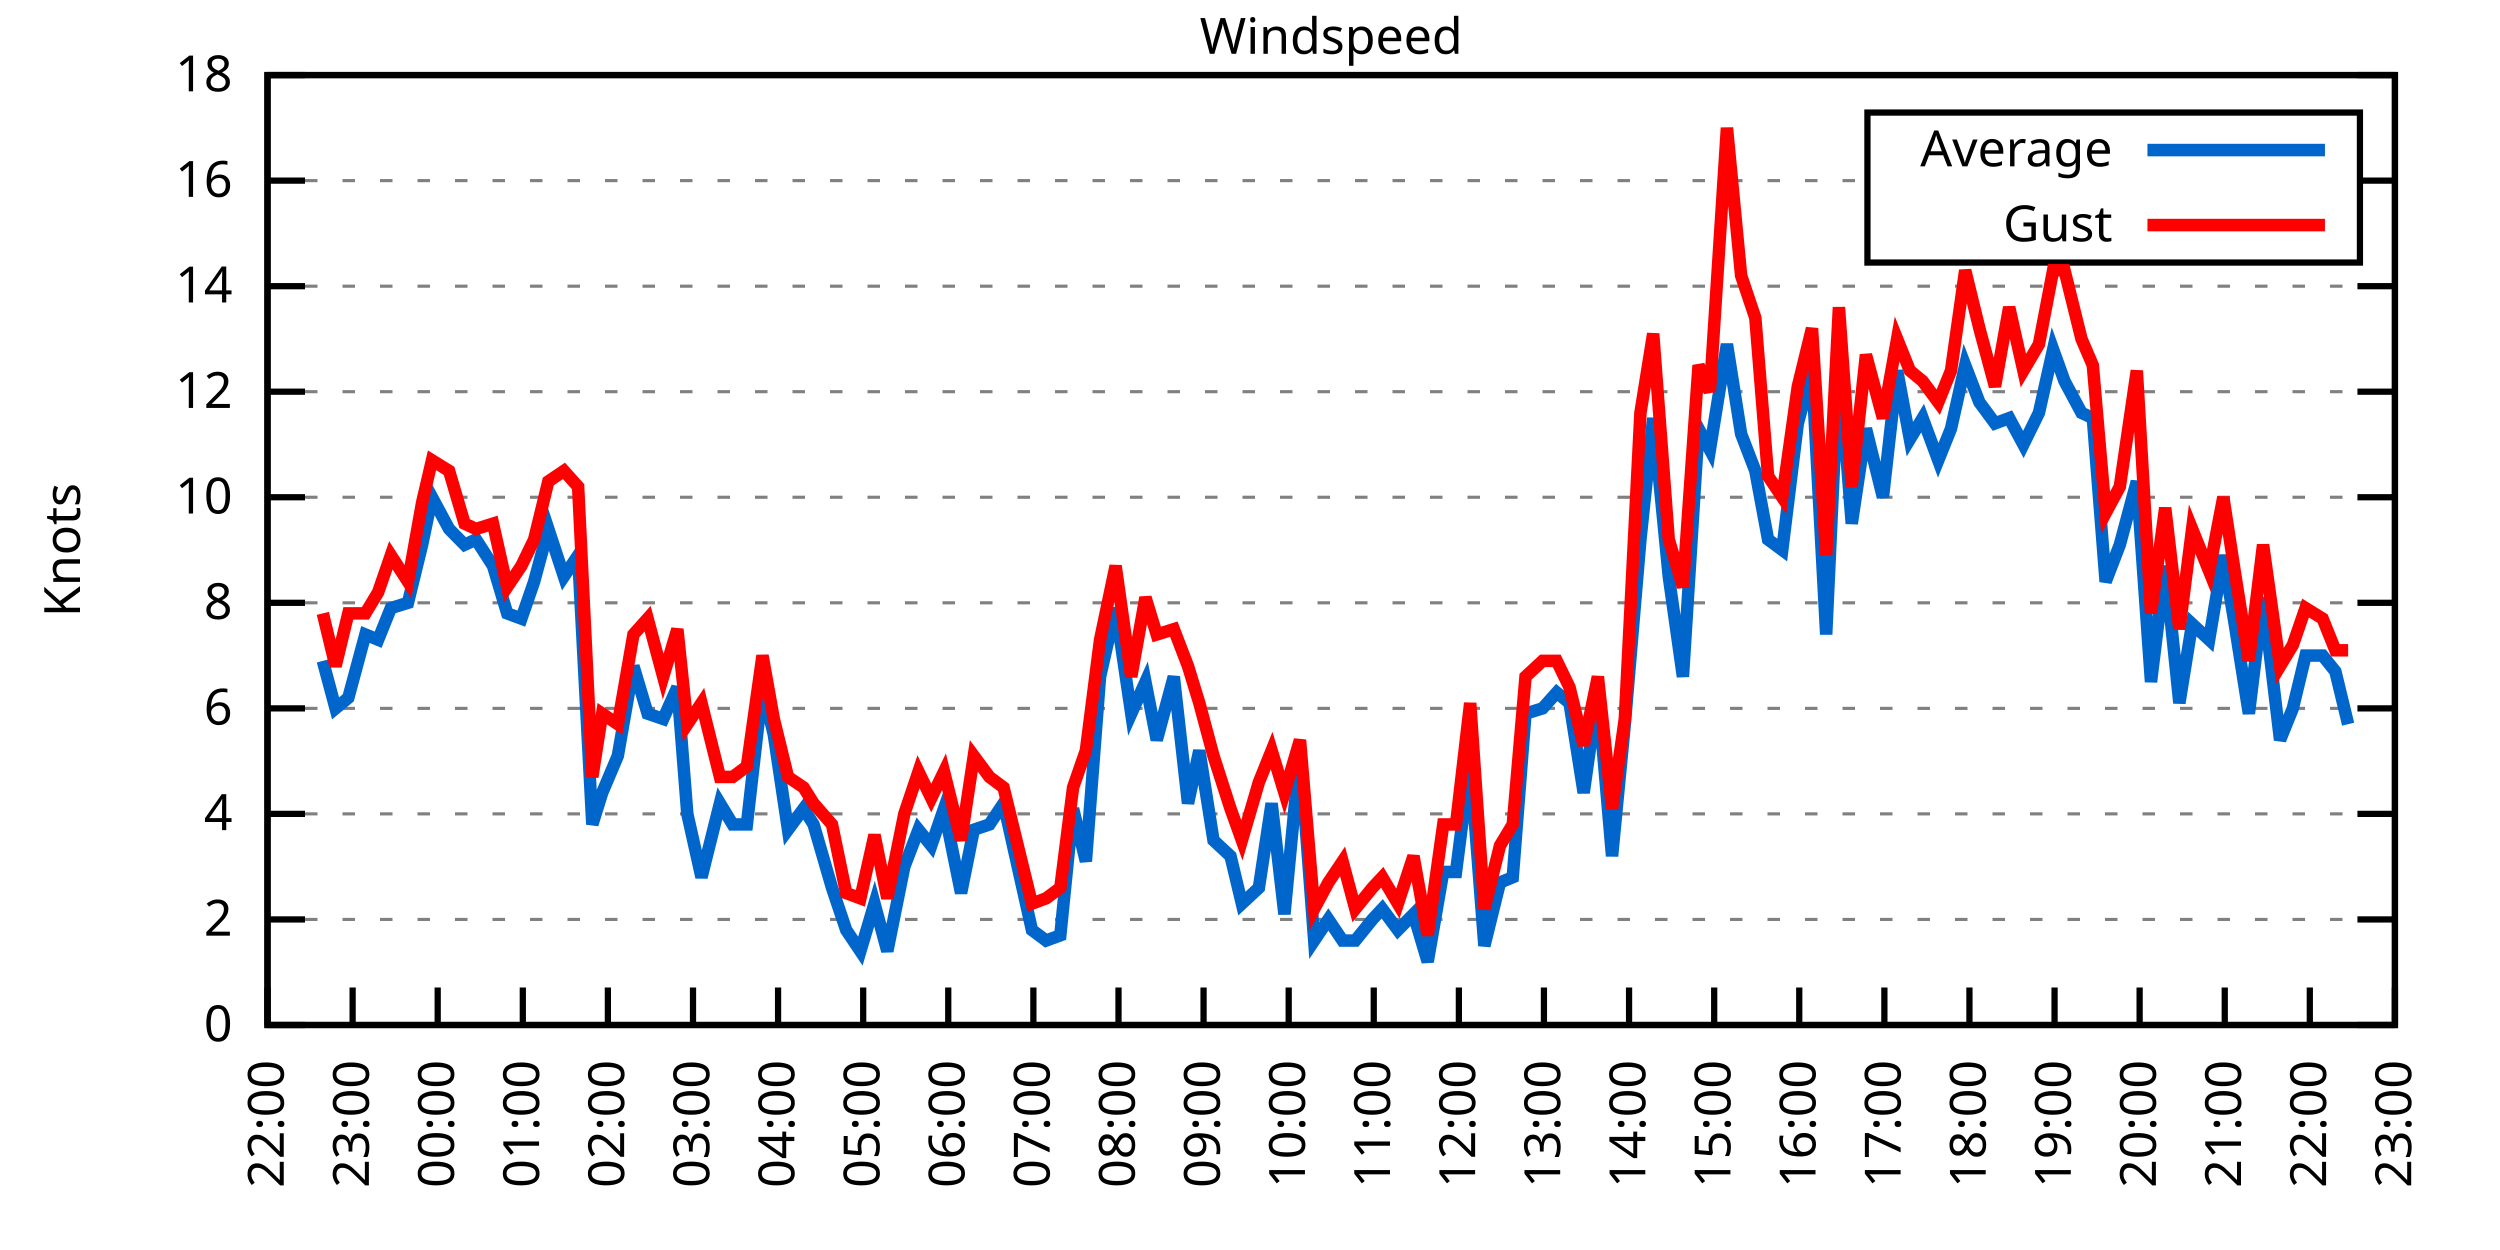
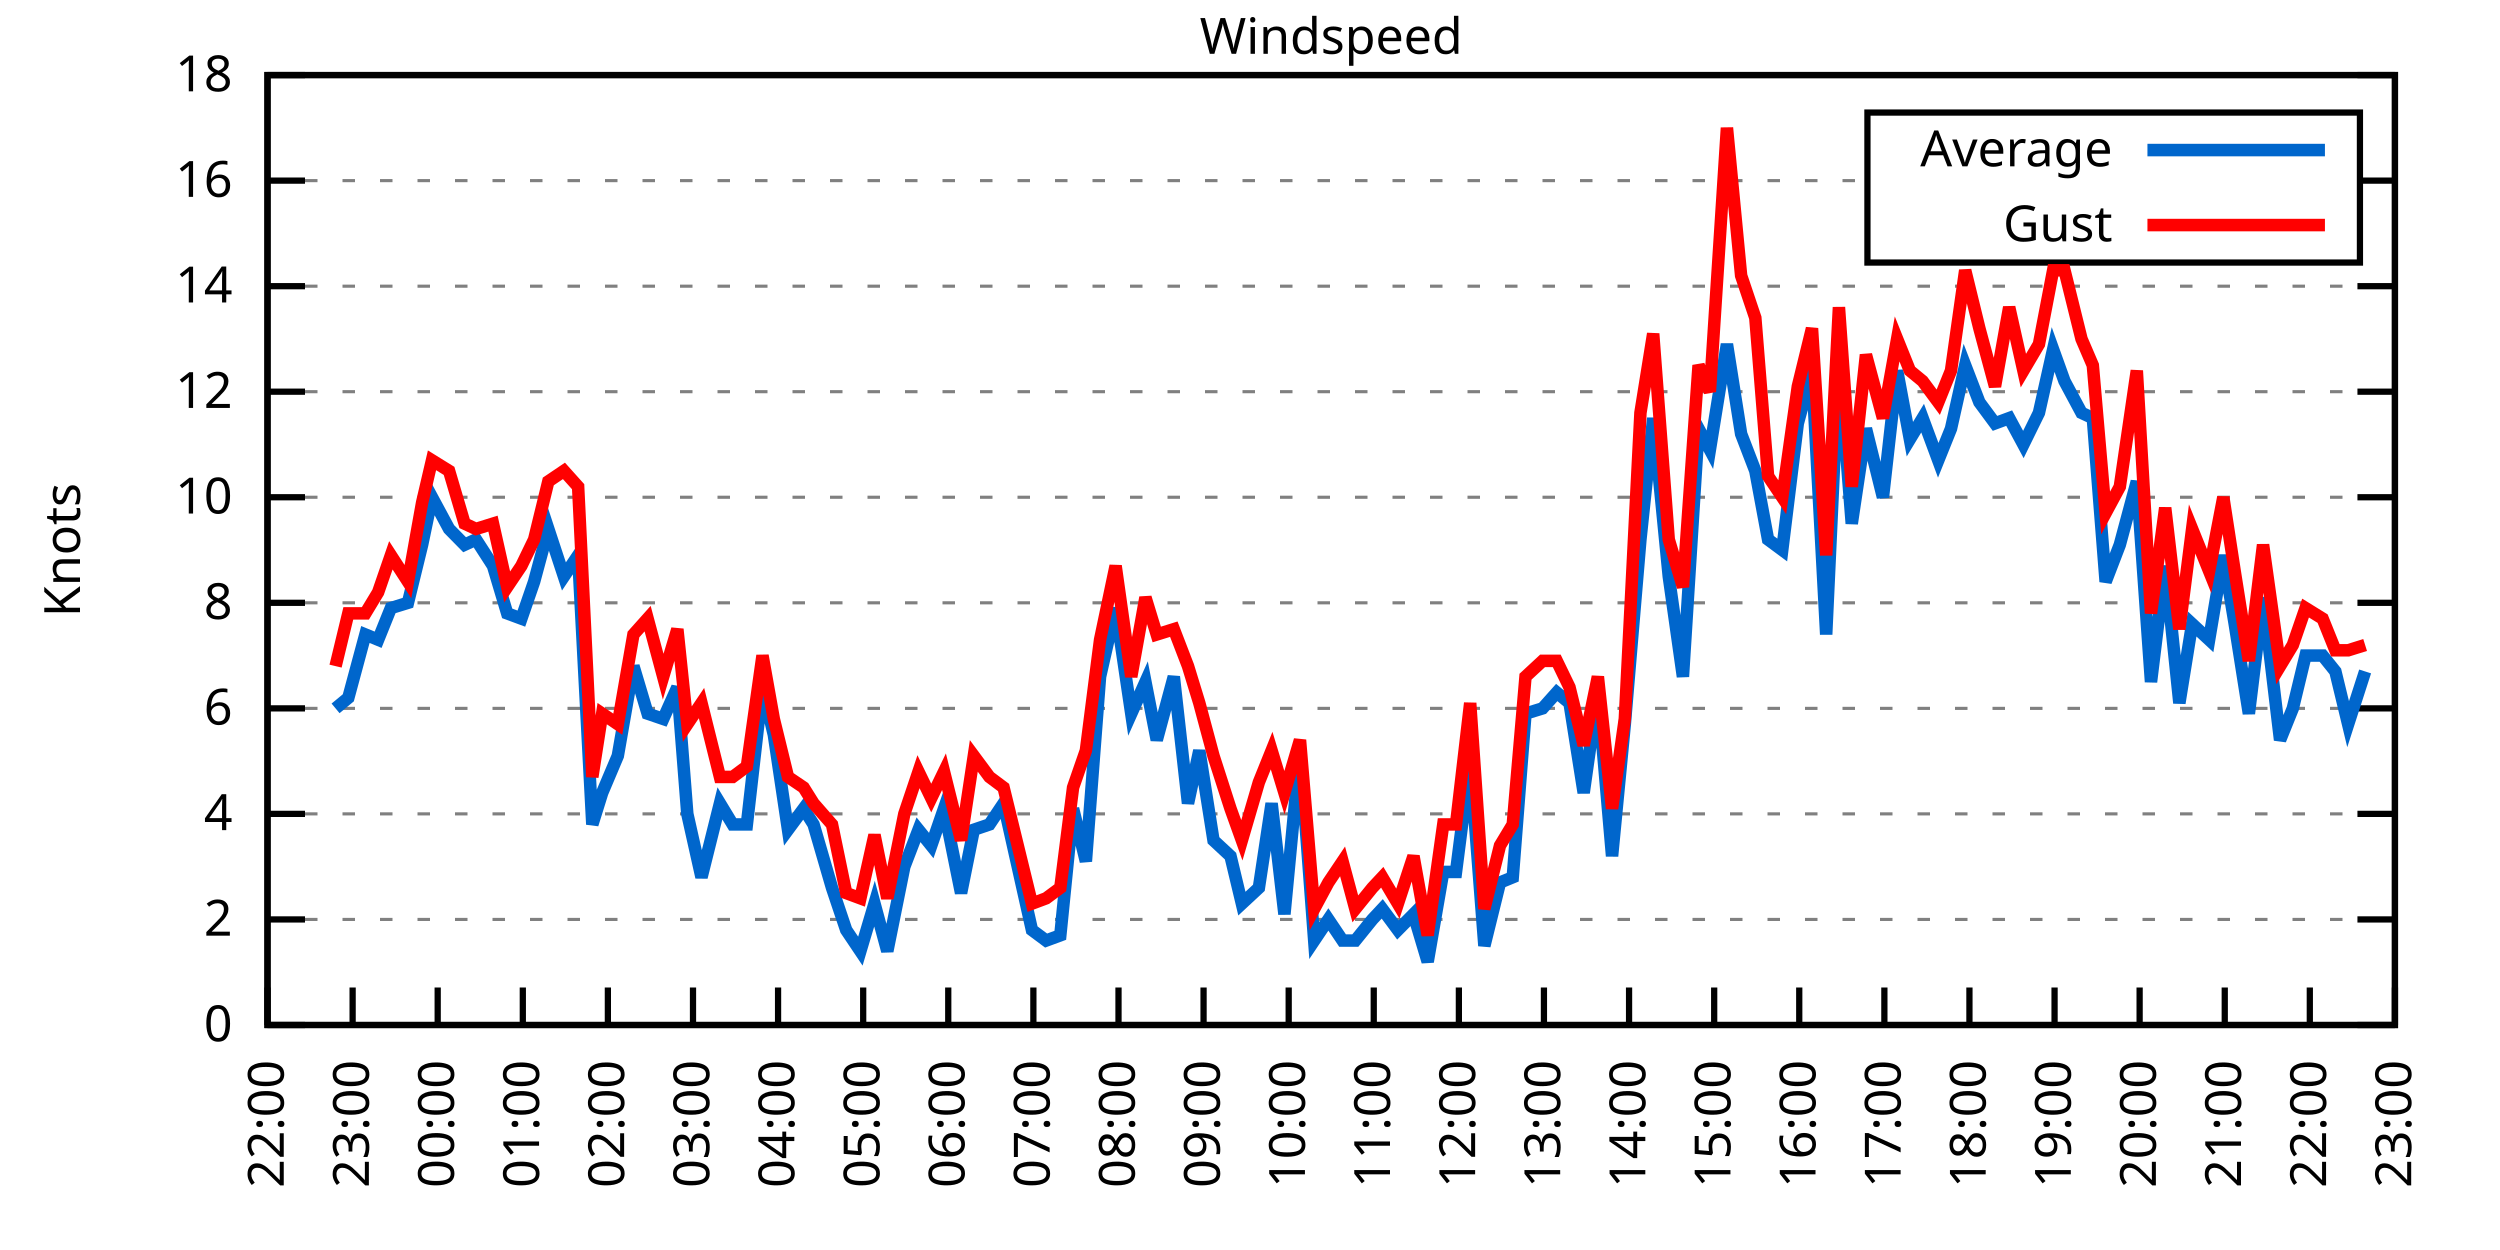
<svg xmlns="http://www.w3.org/2000/svg" xmlns:xlink="http://www.w3.org/1999/xlink" width="400" height="200" viewBox="0 0 400 200">
  <g id="gnuplot_canvas">
    <rect x="0" y="0" width="400" height="200" fill="none" />
    <defs>
      <circle id="gpDot" r="0.5" stroke-width="0.5" stroke="currentColor" />
      <path id="gpPt0" stroke-width="0.333" stroke="currentColor" d="M-1,0 h2 M0,-1 v2" />
      <path id="gpPt1" stroke-width="0.333" stroke="currentColor" d="M-1,-1 L1,1 M1,-1 L-1,1" />
      <path id="gpPt2" stroke-width="0.333" stroke="currentColor" d="M-1,0 L1,0 M0,-1 L0,1 M-1,-1 L1,1 M-1,1 L1,-1" />
      <rect id="gpPt3" stroke-width="0.333" stroke="currentColor" x="-1" y="-1" width="2" height="2" />
      <rect id="gpPt4" stroke-width="0.333" stroke="currentColor" fill="currentColor" x="-1" y="-1" width="2" height="2" />
      <circle id="gpPt5" stroke-width="0.333" stroke="currentColor" cx="0" cy="0" r="1" />
      <use xlink:href="#gpPt5" id="gpPt6" fill="currentColor" stroke="none" />
      <path id="gpPt7" stroke-width="0.333" stroke="currentColor" d="M0,-1.33 L-1.33,0.67 L1.33,0.67 z" />
      <use xlink:href="#gpPt7" id="gpPt8" fill="currentColor" stroke="none" />
      <use xlink:href="#gpPt7" id="gpPt9" stroke="currentColor" transform="rotate(180)" />
      <use xlink:href="#gpPt9" id="gpPt10" fill="currentColor" stroke="none" />
      <use xlink:href="#gpPt3" id="gpPt11" stroke="currentColor" transform="rotate(45)" />
      <use xlink:href="#gpPt11" id="gpPt12" fill="currentColor" stroke="none" />
      <path id="gpPt13" stroke-width="0.333" stroke="currentColor" d="M0,1.330 L1.265,0.411 L0.782,-1.067 L-0.782,-1.076 L-1.265,0.411 z" />
      <use xlink:href="#gpPt13" id="gpPt14" fill="currentColor" stroke="none" />
      <filter id="textbox" filterUnits="objectBoundingBox" x="0" y="0" height="1" width="1">
        <feFlood flood-color="white" flood-opacity="1" result="bgnd" />
        <feComposite in="SourceGraphic" in2="bgnd" operator="atop" />
      </filter>
      <filter id="greybox" filterUnits="objectBoundingBox" x="0" y="0" height="1" width="1">
        <feFlood flood-color="lightgrey" flood-opacity="1" result="grey" />
        <feComposite in="SourceGraphic" in2="grey" operator="atop" />
      </filter>
    </defs>
    <g fill="none" color="white" stroke="currentColor" stroke-width="1.00" stroke-linecap="butt" stroke-linejoin="miter">
</g>
    <g fill="none" color="black" stroke="currentColor" stroke-width="1.00" stroke-linecap="butt" stroke-linejoin="miter">
      <g stroke="none" shape-rendering="crispEdges">
        <polygon fill="rgb(255, 255, 255)" points="42.80,164.00 383.18,164.00 383.18,12.02 42.80,12.02 " />
      </g>
    </g>
    <g fill="none" color="black" stroke="currentColor" stroke-width="1.00" stroke-linecap="butt" stroke-linejoin="miter">
</g>
    <g fill="none" color="black" stroke="black" stroke-width="0.50" stroke-linecap="butt" stroke-linejoin="miter">
</g>
    <g fill="none" color="gray" stroke="currentColor" stroke-width="0.50" stroke-linecap="butt" stroke-linejoin="miter">
      <path stroke="gray" stroke-dasharray="2,4" class="gridline" d="M42.80,164.00 L383.19,164.00  " />
    </g>
    <g fill="none" color="gray" stroke="gray" stroke-width="1.00" stroke-linecap="butt" stroke-linejoin="miter">
</g>
    <g fill="none" color="black" stroke="currentColor" stroke-width="1.00" stroke-linecap="butt" stroke-linejoin="miter">
      <path stroke="black" d="M42.80,164.00 L48.80,164.00 M383.19,164.00 L377.19,164.00  " />
      <g transform="translate(37.20,166.60)" stroke="none" fill="black" font-family="Sans" font-size="8.00" text-anchor="end">
        <text>
          <tspan font-family="Sans"> 0</tspan>
        </text>
      </g>
    </g>
    <g fill="none" color="black" stroke="currentColor" stroke-width="1.00" stroke-linecap="butt" stroke-linejoin="miter">
</g>
    <g fill="none" color="black" stroke="black" stroke-width="0.50" stroke-linecap="butt" stroke-linejoin="miter">
</g>
    <g fill="none" color="gray" stroke="currentColor" stroke-width="0.50" stroke-linecap="butt" stroke-linejoin="miter">
      <path stroke="gray" stroke-dasharray="2,4" class="gridline" d="M42.80,147.11 L383.19,147.11  " />
    </g>
    <g fill="none" color="gray" stroke="gray" stroke-width="1.00" stroke-linecap="butt" stroke-linejoin="miter">
</g>
    <g fill="none" color="black" stroke="currentColor" stroke-width="1.00" stroke-linecap="butt" stroke-linejoin="miter">
      <path stroke="black" d="M42.80,147.11 L48.80,147.11 M383.19,147.11 L377.19,147.11  " />
      <g transform="translate(37.20,149.71)" stroke="none" fill="black" font-family="Sans" font-size="8.00" text-anchor="end">
        <text>
          <tspan font-family="Sans"> 2</tspan>
        </text>
      </g>
    </g>
    <g fill="none" color="black" stroke="currentColor" stroke-width="1.00" stroke-linecap="butt" stroke-linejoin="miter">
</g>
    <g fill="none" color="black" stroke="black" stroke-width="0.50" stroke-linecap="butt" stroke-linejoin="miter">
</g>
    <g fill="none" color="gray" stroke="currentColor" stroke-width="0.50" stroke-linecap="butt" stroke-linejoin="miter">
      <path stroke="gray" stroke-dasharray="2,4" class="gridline" d="M42.80,130.22 L383.19,130.22  " />
    </g>
    <g fill="none" color="gray" stroke="gray" stroke-width="1.00" stroke-linecap="butt" stroke-linejoin="miter">
</g>
    <g fill="none" color="black" stroke="currentColor" stroke-width="1.00" stroke-linecap="butt" stroke-linejoin="miter">
      <path stroke="black" d="M42.80,130.22 L48.80,130.22 M383.19,130.22 L377.19,130.22  " />
      <g transform="translate(37.20,132.82)" stroke="none" fill="black" font-family="Sans" font-size="8.00" text-anchor="end">
        <text>
          <tspan font-family="Sans"> 4</tspan>
        </text>
      </g>
    </g>
    <g fill="none" color="black" stroke="currentColor" stroke-width="1.00" stroke-linecap="butt" stroke-linejoin="miter">
</g>
    <g fill="none" color="black" stroke="black" stroke-width="0.50" stroke-linecap="butt" stroke-linejoin="miter">
</g>
    <g fill="none" color="gray" stroke="currentColor" stroke-width="0.50" stroke-linecap="butt" stroke-linejoin="miter">
      <path stroke="gray" stroke-dasharray="2,4" class="gridline" d="M42.80,113.34 L383.19,113.34  " />
    </g>
    <g fill="none" color="gray" stroke="gray" stroke-width="1.00" stroke-linecap="butt" stroke-linejoin="miter">
</g>
    <g fill="none" color="black" stroke="currentColor" stroke-width="1.00" stroke-linecap="butt" stroke-linejoin="miter">
      <path stroke="black" d="M42.80,113.34 L48.80,113.34 M383.19,113.34 L377.19,113.34  " />
      <g transform="translate(37.20,115.94)" stroke="none" fill="black" font-family="Sans" font-size="8.00" text-anchor="end">
        <text>
          <tspan font-family="Sans"> 6</tspan>
        </text>
      </g>
    </g>
    <g fill="none" color="black" stroke="currentColor" stroke-width="1.00" stroke-linecap="butt" stroke-linejoin="miter">
</g>
    <g fill="none" color="black" stroke="black" stroke-width="0.50" stroke-linecap="butt" stroke-linejoin="miter">
</g>
    <g fill="none" color="gray" stroke="currentColor" stroke-width="0.50" stroke-linecap="butt" stroke-linejoin="miter">
      <path stroke="gray" stroke-dasharray="2,4" class="gridline" d="M42.80,96.45 L383.19,96.45  " />
    </g>
    <g fill="none" color="gray" stroke="gray" stroke-width="1.00" stroke-linecap="butt" stroke-linejoin="miter">
</g>
    <g fill="none" color="black" stroke="currentColor" stroke-width="1.00" stroke-linecap="butt" stroke-linejoin="miter">
      <path stroke="black" d="M42.80,96.45 L48.80,96.45 M383.19,96.45 L377.19,96.45  " />
      <g transform="translate(37.20,99.05)" stroke="none" fill="black" font-family="Sans" font-size="8.00" text-anchor="end">
        <text>
          <tspan font-family="Sans"> 8</tspan>
        </text>
      </g>
    </g>
    <g fill="none" color="black" stroke="currentColor" stroke-width="1.00" stroke-linecap="butt" stroke-linejoin="miter">
</g>
    <g fill="none" color="black" stroke="black" stroke-width="0.50" stroke-linecap="butt" stroke-linejoin="miter">
</g>
    <g fill="none" color="gray" stroke="currentColor" stroke-width="0.50" stroke-linecap="butt" stroke-linejoin="miter">
      <path stroke="gray" stroke-dasharray="2,4" class="gridline" d="M42.80,79.56 L383.19,79.56  " />
    </g>
    <g fill="none" color="gray" stroke="gray" stroke-width="1.00" stroke-linecap="butt" stroke-linejoin="miter">
</g>
    <g fill="none" color="black" stroke="currentColor" stroke-width="1.00" stroke-linecap="butt" stroke-linejoin="miter">
      <path stroke="black" d="M42.80,79.56 L48.80,79.56 M383.19,79.56 L377.19,79.56  " />
      <g transform="translate(37.20,82.16)" stroke="none" fill="black" font-family="Sans" font-size="8.00" text-anchor="end">
        <text>
          <tspan font-family="Sans"> 10</tspan>
        </text>
      </g>
    </g>
    <g fill="none" color="black" stroke="currentColor" stroke-width="1.00" stroke-linecap="butt" stroke-linejoin="miter">
</g>
    <g fill="none" color="black" stroke="black" stroke-width="0.50" stroke-linecap="butt" stroke-linejoin="miter">
</g>
    <g fill="none" color="gray" stroke="currentColor" stroke-width="0.50" stroke-linecap="butt" stroke-linejoin="miter">
      <path stroke="gray" stroke-dasharray="2,4" class="gridline" d="M42.80,62.67 L383.19,62.67  " />
    </g>
    <g fill="none" color="gray" stroke="gray" stroke-width="1.00" stroke-linecap="butt" stroke-linejoin="miter">
</g>
    <g fill="none" color="black" stroke="currentColor" stroke-width="1.00" stroke-linecap="butt" stroke-linejoin="miter">
      <path stroke="black" d="M42.80,62.67 L48.80,62.67 M383.19,62.67 L377.19,62.67  " />
      <g transform="translate(37.20,65.27)" stroke="none" fill="black" font-family="Sans" font-size="8.00" text-anchor="end">
        <text>
          <tspan font-family="Sans"> 12</tspan>
        </text>
      </g>
    </g>
    <g fill="none" color="black" stroke="currentColor" stroke-width="1.00" stroke-linecap="butt" stroke-linejoin="miter">
</g>
    <g fill="none" color="black" stroke="black" stroke-width="0.50" stroke-linecap="butt" stroke-linejoin="miter">
</g>
    <g fill="none" color="gray" stroke="currentColor" stroke-width="0.50" stroke-linecap="butt" stroke-linejoin="miter">
      <path stroke="gray" stroke-dasharray="2,4" class="gridline" d="M42.80,45.79 L383.19,45.79  " />
    </g>
    <g fill="none" color="gray" stroke="gray" stroke-width="1.00" stroke-linecap="butt" stroke-linejoin="miter">
</g>
    <g fill="none" color="black" stroke="currentColor" stroke-width="1.00" stroke-linecap="butt" stroke-linejoin="miter">
      <path stroke="black" d="M42.80,45.79 L48.80,45.79 M383.19,45.79 L377.19,45.79  " />
      <g transform="translate(37.20,48.39)" stroke="none" fill="black" font-family="Sans" font-size="8.00" text-anchor="end">
        <text>
          <tspan font-family="Sans"> 14</tspan>
        </text>
      </g>
    </g>
    <g fill="none" color="black" stroke="currentColor" stroke-width="1.00" stroke-linecap="butt" stroke-linejoin="miter">
</g>
    <g fill="none" color="black" stroke="black" stroke-width="0.50" stroke-linecap="butt" stroke-linejoin="miter">
</g>
    <g fill="none" color="gray" stroke="currentColor" stroke-width="0.50" stroke-linecap="butt" stroke-linejoin="miter">
      <path stroke="gray" stroke-dasharray="2,4" class="gridline" d="M42.80,28.90 L298.79,28.90 M377.59,28.90 L383.19,28.90  " />
    </g>
    <g fill="none" color="gray" stroke="gray" stroke-width="1.00" stroke-linecap="butt" stroke-linejoin="miter">
</g>
    <g fill="none" color="black" stroke="currentColor" stroke-width="1.00" stroke-linecap="butt" stroke-linejoin="miter">
      <path stroke="black" d="M42.80,28.90 L48.80,28.90 M383.19,28.90 L377.19,28.90  " />
      <g transform="translate(37.20,31.50)" stroke="none" fill="black" font-family="Sans" font-size="8.00" text-anchor="end">
        <text>
          <tspan font-family="Sans"> 16</tspan>
        </text>
      </g>
    </g>
    <g fill="none" color="black" stroke="currentColor" stroke-width="1.00" stroke-linecap="butt" stroke-linejoin="miter">
</g>
    <g fill="none" color="black" stroke="black" stroke-width="0.50" stroke-linecap="butt" stroke-linejoin="miter">
</g>
    <g fill="none" color="gray" stroke="currentColor" stroke-width="0.50" stroke-linecap="butt" stroke-linejoin="miter">
      <path stroke="gray" stroke-dasharray="2,4" class="gridline" d="M42.80,12.01 L383.19,12.01  " />
    </g>
    <g fill="none" color="gray" stroke="gray" stroke-width="1.00" stroke-linecap="butt" stroke-linejoin="miter">
</g>
    <g fill="none" color="black" stroke="currentColor" stroke-width="1.00" stroke-linecap="butt" stroke-linejoin="miter">
      <path stroke="black" d="M42.80,12.01 L48.80,12.01 M383.19,12.01 L377.19,12.01  " />
      <g transform="translate(37.20,14.61)" stroke="none" fill="black" font-family="Sans" font-size="8.00" text-anchor="end">
        <text>
          <tspan font-family="Sans"> 18</tspan>
        </text>
      </g>
    </g>
    <g fill="none" color="black" stroke="currentColor" stroke-width="1.00" stroke-linecap="butt" stroke-linejoin="miter">
      <path stroke="black" d="M42.80,164.00 L42.80,158.00  " />
      <g transform="translate(45.40,169.60) rotate(270.00)" stroke="none" fill="black" font-family="Sans" font-size="8.00" text-anchor="end">
        <text>
          <tspan font-family="Sans">22:00</tspan>
        </text>
      </g>
    </g>
    <g fill="none" color="black" stroke="currentColor" stroke-width="1.00" stroke-linecap="butt" stroke-linejoin="miter">
      <path stroke="black" d="M56.42,164.00 L56.42,158.00  " />
      <g transform="translate(59.02,169.60) rotate(270.00)" stroke="none" fill="black" font-family="Sans" font-size="8.00" text-anchor="end">
        <text>
          <tspan font-family="Sans">23:00</tspan>
        </text>
      </g>
    </g>
    <g fill="none" color="black" stroke="currentColor" stroke-width="1.00" stroke-linecap="butt" stroke-linejoin="miter">
      <path stroke="black" d="M70.03,164.00 L70.03,158.00  " />
      <g transform="translate(72.63,169.60) rotate(270.00)" stroke="none" fill="black" font-family="Sans" font-size="8.00" text-anchor="end">
        <text>
          <tspan font-family="Sans">00:00</tspan>
        </text>
      </g>
    </g>
    <g fill="none" color="black" stroke="currentColor" stroke-width="1.00" stroke-linecap="butt" stroke-linejoin="miter">
      <path stroke="black" d="M83.65,164.00 L83.65,158.00  " />
      <g transform="translate(86.25,169.60) rotate(270.00)" stroke="none" fill="black" font-family="Sans" font-size="8.00" text-anchor="end">
        <text>
          <tspan font-family="Sans">01:00</tspan>
        </text>
      </g>
    </g>
    <g fill="none" color="black" stroke="currentColor" stroke-width="1.00" stroke-linecap="butt" stroke-linejoin="miter">
      <path stroke="black" d="M97.26,164.00 L97.26,158.00  " />
      <g transform="translate(99.86,169.60) rotate(270.00)" stroke="none" fill="black" font-family="Sans" font-size="8.00" text-anchor="end">
        <text>
          <tspan font-family="Sans">02:00</tspan>
        </text>
      </g>
    </g>
    <g fill="none" color="black" stroke="currentColor" stroke-width="1.00" stroke-linecap="butt" stroke-linejoin="miter">
      <path stroke="black" d="M110.88,164.00 L110.88,158.00  " />
      <g transform="translate(113.48,169.60) rotate(270.00)" stroke="none" fill="black" font-family="Sans" font-size="8.00" text-anchor="end">
        <text>
          <tspan font-family="Sans">03:00</tspan>
        </text>
      </g>
    </g>
    <g fill="none" color="black" stroke="currentColor" stroke-width="1.00" stroke-linecap="butt" stroke-linejoin="miter">
      <path stroke="black" d="M124.49,164.00 L124.49,158.00  " />
      <g transform="translate(127.09,169.60) rotate(270.00)" stroke="none" fill="black" font-family="Sans" font-size="8.00" text-anchor="end">
        <text>
          <tspan font-family="Sans">04:00</tspan>
        </text>
      </g>
    </g>
    <g fill="none" color="black" stroke="currentColor" stroke-width="1.00" stroke-linecap="butt" stroke-linejoin="miter">
      <path stroke="black" d="M138.11,164.00 L138.11,158.00  " />
      <g transform="translate(140.71,169.60) rotate(270.00)" stroke="none" fill="black" font-family="Sans" font-size="8.00" text-anchor="end">
        <text>
          <tspan font-family="Sans">05:00</tspan>
        </text>
      </g>
    </g>
    <g fill="none" color="black" stroke="currentColor" stroke-width="1.00" stroke-linecap="butt" stroke-linejoin="miter">
      <path stroke="black" d="M151.72,164.00 L151.72,158.00  " />
      <g transform="translate(154.32,169.60) rotate(270.00)" stroke="none" fill="black" font-family="Sans" font-size="8.00" text-anchor="end">
        <text>
          <tspan font-family="Sans">06:00</tspan>
        </text>
      </g>
    </g>
    <g fill="none" color="black" stroke="currentColor" stroke-width="1.00" stroke-linecap="butt" stroke-linejoin="miter">
      <path stroke="black" d="M165.34,164.00 L165.34,158.00  " />
      <g transform="translate(167.94,169.60) rotate(270.00)" stroke="none" fill="black" font-family="Sans" font-size="8.00" text-anchor="end">
        <text>
          <tspan font-family="Sans">07:00</tspan>
        </text>
      </g>
    </g>
    <g fill="none" color="black" stroke="currentColor" stroke-width="1.00" stroke-linecap="butt" stroke-linejoin="miter">
      <path stroke="black" d="M178.96,164.00 L178.96,158.00  " />
      <g transform="translate(181.56,169.60) rotate(270.00)" stroke="none" fill="black" font-family="Sans" font-size="8.00" text-anchor="end">
        <text>
          <tspan font-family="Sans">08:00</tspan>
        </text>
      </g>
    </g>
    <g fill="none" color="black" stroke="currentColor" stroke-width="1.00" stroke-linecap="butt" stroke-linejoin="miter">
      <path stroke="black" d="M192.57,164.00 L192.57,158.00  " />
      <g transform="translate(195.17,169.60) rotate(270.00)" stroke="none" fill="black" font-family="Sans" font-size="8.00" text-anchor="end">
        <text>
          <tspan font-family="Sans">09:00</tspan>
        </text>
      </g>
    </g>
    <g fill="none" color="black" stroke="currentColor" stroke-width="1.00" stroke-linecap="butt" stroke-linejoin="miter">
      <path stroke="black" d="M206.19,164.00 L206.19,158.00  " />
      <g transform="translate(208.79,169.60) rotate(270.00)" stroke="none" fill="black" font-family="Sans" font-size="8.00" text-anchor="end">
        <text>
          <tspan font-family="Sans">10:00</tspan>
        </text>
      </g>
    </g>
    <g fill="none" color="black" stroke="currentColor" stroke-width="1.00" stroke-linecap="butt" stroke-linejoin="miter">
      <path stroke="black" d="M219.80,164.00 L219.80,158.00  " />
      <g transform="translate(222.40,169.60) rotate(270.00)" stroke="none" fill="black" font-family="Sans" font-size="8.00" text-anchor="end">
        <text>
          <tspan font-family="Sans">11:00</tspan>
        </text>
      </g>
    </g>
    <g fill="none" color="black" stroke="currentColor" stroke-width="1.00" stroke-linecap="butt" stroke-linejoin="miter">
      <path stroke="black" d="M233.42,164.00 L233.42,158.00  " />
      <g transform="translate(236.02,169.60) rotate(270.00)" stroke="none" fill="black" font-family="Sans" font-size="8.00" text-anchor="end">
        <text>
          <tspan font-family="Sans">12:00</tspan>
        </text>
      </g>
    </g>
    <g fill="none" color="black" stroke="currentColor" stroke-width="1.00" stroke-linecap="butt" stroke-linejoin="miter">
      <path stroke="black" d="M247.03,164.00 L247.03,158.00  " />
      <g transform="translate(249.63,169.60) rotate(270.00)" stroke="none" fill="black" font-family="Sans" font-size="8.00" text-anchor="end">
        <text>
          <tspan font-family="Sans">13:00</tspan>
        </text>
      </g>
    </g>
    <g fill="none" color="black" stroke="currentColor" stroke-width="1.00" stroke-linecap="butt" stroke-linejoin="miter">
      <path stroke="black" d="M260.65,164.00 L260.65,158.00  " />
      <g transform="translate(263.25,169.60) rotate(270.00)" stroke="none" fill="black" font-family="Sans" font-size="8.00" text-anchor="end">
        <text>
          <tspan font-family="Sans">14:00</tspan>
        </text>
      </g>
    </g>
    <g fill="none" color="black" stroke="currentColor" stroke-width="1.00" stroke-linecap="butt" stroke-linejoin="miter">
      <path stroke="black" d="M274.27,164.00 L274.27,158.00  " />
      <g transform="translate(276.87,169.60) rotate(270.00)" stroke="none" fill="black" font-family="Sans" font-size="8.00" text-anchor="end">
        <text>
          <tspan font-family="Sans">15:00</tspan>
        </text>
      </g>
    </g>
    <g fill="none" color="black" stroke="currentColor" stroke-width="1.00" stroke-linecap="butt" stroke-linejoin="miter">
      <path stroke="black" d="M287.88,164.00 L287.88,158.00  " />
      <g transform="translate(290.48,169.60) rotate(270.00)" stroke="none" fill="black" font-family="Sans" font-size="8.00" text-anchor="end">
        <text>
          <tspan font-family="Sans">16:00</tspan>
        </text>
      </g>
    </g>
    <g fill="none" color="black" stroke="currentColor" stroke-width="1.00" stroke-linecap="butt" stroke-linejoin="miter">
      <path stroke="black" d="M301.50,164.00 L301.50,158.00  " />
      <g transform="translate(304.10,169.60) rotate(270.00)" stroke="none" fill="black" font-family="Sans" font-size="8.00" text-anchor="end">
        <text>
          <tspan font-family="Sans">17:00</tspan>
        </text>
      </g>
    </g>
    <g fill="none" color="black" stroke="currentColor" stroke-width="1.00" stroke-linecap="butt" stroke-linejoin="miter">
      <path stroke="black" d="M315.11,164.00 L315.11,158.00  " />
      <g transform="translate(317.71,169.60) rotate(270.00)" stroke="none" fill="black" font-family="Sans" font-size="8.00" text-anchor="end">
        <text>
          <tspan font-family="Sans">18:00</tspan>
        </text>
      </g>
    </g>
    <g fill="none" color="black" stroke="currentColor" stroke-width="1.00" stroke-linecap="butt" stroke-linejoin="miter">
      <path stroke="black" d="M328.73,164.00 L328.73,158.00  " />
      <g transform="translate(331.33,169.60) rotate(270.00)" stroke="none" fill="black" font-family="Sans" font-size="8.00" text-anchor="end">
        <text>
          <tspan font-family="Sans">19:00</tspan>
        </text>
      </g>
    </g>
    <g fill="none" color="black" stroke="currentColor" stroke-width="1.00" stroke-linecap="butt" stroke-linejoin="miter">
      <path stroke="black" d="M342.34,164.00 L342.34,158.00  " />
      <g transform="translate(344.94,169.60) rotate(270.00)" stroke="none" fill="black" font-family="Sans" font-size="8.00" text-anchor="end">
        <text>
          <tspan font-family="Sans">20:00</tspan>
        </text>
      </g>
    </g>
    <g fill="none" color="black" stroke="currentColor" stroke-width="1.00" stroke-linecap="butt" stroke-linejoin="miter">
      <path stroke="black" d="M355.96,164.00 L355.96,158.00  " />
      <g transform="translate(358.56,169.60) rotate(270.00)" stroke="none" fill="black" font-family="Sans" font-size="8.00" text-anchor="end">
        <text>
          <tspan font-family="Sans">21:00</tspan>
        </text>
      </g>
    </g>
    <g fill="none" color="black" stroke="currentColor" stroke-width="1.00" stroke-linecap="butt" stroke-linejoin="miter">
      <path stroke="black" d="M369.57,164.00 L369.57,158.00  " />
      <g transform="translate(372.17,169.60) rotate(270.00)" stroke="none" fill="black" font-family="Sans" font-size="8.00" text-anchor="end">
        <text>
          <tspan font-family="Sans">22:00</tspan>
        </text>
      </g>
    </g>
    <g fill="none" color="black" stroke="currentColor" stroke-width="1.00" stroke-linecap="butt" stroke-linejoin="miter">
      <path stroke="black" d="M383.19,164.00 L383.19,158.00  " />
      <g transform="translate(385.79,169.60) rotate(270.00)" stroke="none" fill="black" font-family="Sans" font-size="8.00" text-anchor="end">
        <text>
          <tspan font-family="Sans">23:00</tspan>
        </text>
      </g>
    </g>
    <g fill="none" color="black" stroke="currentColor" stroke-width="1.00" stroke-linecap="butt" stroke-linejoin="miter">
</g>
    <g fill="none" color="black" stroke="currentColor" stroke-width="1.00" stroke-linecap="butt" stroke-linejoin="miter">
      <path stroke="black" d="M42.80,12.01 L42.80,164.00 L383.19,164.00 L383.19,12.01 L42.80,12.01 Z  " />
    </g>
    <g fill="none" color="black" stroke="currentColor" stroke-width="1.00" stroke-linecap="butt" stroke-linejoin="miter">
</g>
    <g fill="none" color="black" stroke="currentColor" stroke-width="1.00" stroke-linecap="butt" stroke-linejoin="miter">
      <path stroke="black" d="M298.79,42.01 L298.79,18.01 L377.59,18.01 L377.59,42.01 L298.79,42.01 Z  " />
    </g>
    <g id="Windspeed_plot_1">
      <g fill="none" color="white" stroke="black" stroke-width="2.00" stroke-linecap="butt" stroke-linejoin="miter">
</g>
      <g fill="none" color="black" stroke="currentColor" stroke-width="2.00" stroke-linecap="butt" stroke-linejoin="miter">
        <g transform="translate(337.99,26.61)" stroke="none" fill="black" font-family="Sans" font-size="8.00" text-anchor="end">
          <text>
            <tspan font-family="Sans">Average</tspan>
          </text>
        </g>
      </g>
      <g fill="none" color="black" stroke="currentColor" stroke-width="2.00" stroke-linecap="butt" stroke-linejoin="miter">
-         <path stroke="rgb(  0, 102, 204)" d="M343.59,24.01 L371.99,24.01 M51.65,105.74 L53.69,113.34 L55.73,111.65 L58.46,101.52 L60.50,102.36 L62.54,97.29   L65.27,96.45 L67.54,87.16 L69.12,79.56 L71.85,84.63 L74.34,87.16 L76.16,86.32 L78.88,90.54 L81.15,98.14   L83.42,98.98 L85.46,93.07 L87.73,84.63 L90.23,92.23 L92.50,88.85 L94.77,131.91 L96.35,126.85 L98.85,120.94   L101.35,106.58 L103.62,114.18 L106.11,115.03 L108.38,109.96 L109.97,130.22 L112.24,140.36 L115.19,128.54 L117.23,131.91   L119.50,131.91 L122.00,109.96 L123.81,117.56 L126.08,132.76 L128.58,129.38 L130.17,131.91 L133.12,142.05 L135.39,148.80   L137.66,152.18 L139.92,144.58 L141.97,152.18 L144.69,138.67 L146.96,132.76 L149.00,135.29 L151.04,129.38 L153.77,142.89   L155.81,132.76 L158.31,131.91 L160.57,128.54 L165.11,148.80 L167.38,150.49 L169.65,149.65 L171.69,129.38 L173.74,137.82   L176.01,108.27 L178.50,97.29 L181.00,114.18 L183.27,109.11 L185.08,118.40 L187.81,108.27 L190.08,128.54 L191.89,120.09   L194.16,134.45 L196.88,136.98 L198.70,144.58 L201.42,142.05 L203.46,128.54 L205.51,146.27 L208.00,120.09 L210.27,150.49   L212.54,147.11 L214.81,150.49 L216.85,150.49 L219.58,147.11 L221.16,145.42 L223.66,148.80 L226.16,146.27 L228.43,153.87   L230.92,139.51 L232.96,139.51 L235.23,121.78 L237.50,151.33 L240.00,141.20 L242.04,140.36 L244.08,114.18 L246.81,113.34   L249.08,110.80 L251.12,112.49 L253.39,126.85 L255.66,110.80 L257.93,136.98 L259.97,115.87 L262.47,86.32 L264.51,66.90   L267.00,92.23 L269.27,108.27 L271.77,68.58 L273.58,71.96 L276.31,55.07 L278.58,69.43 L280.85,75.34 L282.89,86.32   L285.16,88.00 L287.65,67.74 L289.92,59.30 L292.19,101.52 L294.23,57.61 L296.28,83.78 L298.55,68.58 L301.27,79.56   L303.54,59.30 L305.58,70.27 L307.62,66.90 L310.12,73.65 L312.16,68.58 L314.43,58.45 L316.70,64.36 L319.20,67.74   L321.47,66.90 L323.74,71.12 L326.23,66.05 L328.50,55.92 L330.32,60.98 L333.04,66.05 L334.85,66.90 L336.90,93.07   L339.17,87.16 L341.89,77.03 L344.16,109.11 L346.43,90.54 L348.70,112.49 L350.74,99.83 L353.46,102.36 L355.73,88.85   L357.55,99.83 L359.82,114.18 L362.09,95.60 L364.81,118.40 L366.85,113.34 L368.89,104.89 L371.62,104.89 L373.66,107.43   L375.70,115.87  " />
+         <path stroke="rgb(  0, 102, 204)" d="M343.59,24.01 L371.99,24.01 M53.69,113.34 L55.73,111.65 L58.46,101.52 L60.50,102.36 L62.54,97.29 L65.27,96.45   L67.54,87.16 L69.12,79.56 L71.85,84.63 L74.34,87.16 L76.16,86.32 L78.88,90.54 L81.15,98.14 L83.42,98.98   L85.46,93.07 L87.73,84.63 L90.23,92.23 L92.50,88.85 L94.77,131.91 L96.35,126.85 L98.85,120.94 L101.35,106.58   L103.62,114.18 L106.11,115.03 L108.38,109.96 L109.97,130.22 L112.24,140.36 L115.19,128.54 L117.23,131.91 L119.50,131.91   L122.00,109.96 L123.81,117.56 L126.08,132.76 L128.58,129.38 L130.17,131.91 L133.12,142.05 L135.39,148.80 L137.66,152.18   L139.92,144.58 L141.97,152.18 L144.69,138.67 L146.96,132.76 L149.00,135.29 L151.04,129.38 L153.77,142.89 L155.81,132.76   L158.31,131.91 L160.57,128.54 L165.11,148.80 L167.38,150.49 L169.65,149.65 L171.69,129.38 L173.74,137.82 L176.01,108.27   L178.50,97.29 L181.00,114.18 L183.27,109.11 L185.08,118.40 L187.81,108.27 L190.08,128.54 L191.89,120.09 L194.16,134.45   L196.88,136.98 L198.70,144.58 L201.42,142.05 L203.46,128.54 L205.51,146.27 L208.00,120.09 L210.27,150.49 L212.54,147.11   L214.81,150.49 L216.85,150.49 L219.58,147.11 L221.16,145.42 L223.66,148.80 L226.16,146.27 L228.43,153.87 L230.92,139.51   L232.96,139.51 L235.23,121.78 L237.50,151.33 L240.00,141.20 L242.04,140.36 L244.08,114.18 L246.81,113.34 L249.08,110.80   L251.12,112.49 L253.39,126.85 L255.66,110.80 L257.93,136.98 L259.97,115.87 L262.47,86.32 L264.51,66.90 L267.00,92.23   L269.27,108.27 L271.77,68.58 L273.58,71.96 L276.31,55.07 L278.58,69.43 L280.85,75.34 L282.89,86.32 L285.16,88.00   L287.65,67.74 L289.92,59.30 L292.19,101.52 L294.23,57.61 L296.28,83.78 L298.55,68.58 L301.27,79.56 L303.54,59.30   L305.58,70.27 L307.62,66.90 L310.12,73.65 L312.16,68.58 L314.43,58.45 L316.70,64.36 L319.20,67.74 L321.47,66.90   L323.74,71.12 L326.23,66.05 L328.50,55.92 L330.32,60.98 L333.04,66.05 L334.85,66.90 L336.90,93.07 L339.17,87.16   L341.89,77.03 L344.16,109.11 L346.43,90.54 L348.70,112.49 L350.74,99.83 L353.46,102.36 L355.73,88.85 L357.55,99.83   L359.82,114.18 L362.09,95.60 L364.81,118.40 L366.85,113.34 L368.89,104.89 L371.62,104.89 L373.66,107.43 L375.70,115.87   L378.42,107.43  " />
      </g>
    </g>
    <g id="Windspeed_plot_2">
      <g fill="none" color="black" stroke="currentColor" stroke-width="2.00" stroke-linecap="butt" stroke-linejoin="miter">
        <g transform="translate(337.99,38.61)" stroke="none" fill="black" font-family="Sans" font-size="8.00" text-anchor="end">
          <text>
            <tspan font-family="Sans">Gust</tspan>
          </text>
        </g>
      </g>
      <g fill="none" color="black" stroke="currentColor" stroke-width="2.00" stroke-linecap="butt" stroke-linejoin="miter">
-         <path stroke="rgb(255,   0,   0)" d="M343.59,36.01 L371.99,36.01 M51.65,98.14 L53.69,106.58 L55.73,98.14 L58.46,98.14 L60.50,94.76 L62.54,88.85   L65.27,93.07 L67.54,80.41 L69.12,73.65 L71.85,75.34 L74.34,83.78 L76.16,84.63 L78.88,83.78 L81.15,93.92   L83.42,90.54 L85.46,86.32 L87.73,77.03 L90.23,75.34 L92.50,77.87 L94.77,124.31 L96.35,114.18 L98.85,115.87   L101.35,101.52 L103.62,98.98 L106.11,108.27 L108.38,100.67 L109.97,115.87 L112.24,112.49 L115.19,124.31 L117.23,124.31   L119.50,122.62 L122.00,104.89 L123.81,115.03 L126.08,124.31 L128.58,126.00 L130.17,128.54 L133.12,131.91 L135.39,142.89   L137.66,143.73 L139.92,133.60 L141.97,143.73 L144.69,130.22 L146.96,123.47 L149.00,127.69 L151.04,123.47 L153.77,134.45   L155.81,120.94 L158.31,124.31 L160.57,126.00 L165.11,144.58 L167.38,143.73 L169.65,142.05 L171.69,126.00 L173.74,120.09   L176.01,102.36 L178.50,90.54 L181.00,108.27 L183.27,95.60 L185.08,101.52 L187.81,100.67 L190.08,106.58 L191.89,112.49   L194.16,120.94 L196.88,129.38 L198.70,134.45 L201.42,125.16 L203.46,120.09 L205.51,126.85 L208.00,118.40 L210.27,145.42   L212.54,141.20 L214.81,137.82 L216.85,145.42 L219.58,142.05 L221.16,140.36 L223.66,144.58 L226.16,136.98 L228.43,149.65   L230.92,131.91 L232.96,131.91 L235.23,112.49 L237.50,145.42 L240.00,135.29 L242.04,131.91 L244.08,108.27 L246.81,105.74   L249.08,105.74 L251.12,109.96 L253.39,119.25 L255.66,108.27 L257.93,129.38 L259.97,115.03 L262.47,66.05 L264.51,53.39   L267.00,86.32 L269.27,93.92 L271.77,58.45 L273.58,62.67 L276.31,20.45 L278.58,44.10 L280.85,50.85 L282.89,76.18   L285.16,79.56 L287.65,61.83 L289.92,52.54 L292.19,88.85 L294.23,49.16 L296.28,77.87 L298.55,56.76 L301.27,66.90   L303.54,54.23 L305.58,59.30 L307.62,60.98 L310.12,64.36 L312.16,59.30 L314.43,43.25 L316.70,52.54 L319.20,61.83   L321.47,49.16 L323.74,59.30 L326.23,55.07 L328.50,43.25 L330.32,43.25 L333.04,54.23 L334.85,58.45 L336.90,82.09   L339.17,77.87 L341.89,59.30 L344.16,98.14 L346.43,81.25 L348.70,100.67 L350.74,84.63 L353.46,91.38 L355.73,79.56   L357.55,91.38 L359.82,105.74 L362.09,87.16 L364.81,106.58 L366.85,103.20 L368.89,97.29 L371.62,98.98 L373.66,104.05   L375.70,104.05  " />
+         <path stroke="rgb(255,   0,   0)" d="M343.59,36.01 L371.99,36.01 M53.69,106.58 L55.73,98.14 L58.46,98.14 L60.50,94.76 L62.54,88.85 L65.27,93.07   L67.54,80.41 L69.12,73.65 L71.85,75.34 L74.34,83.78 L76.16,84.63 L78.88,83.78 L81.15,93.92 L83.42,90.54   L85.46,86.32 L87.73,77.03 L90.23,75.34 L92.50,77.87 L94.77,124.31 L96.35,114.18 L98.85,115.87 L101.35,101.52   L103.62,98.98 L106.11,108.27 L108.38,100.67 L109.97,115.87 L112.24,112.49 L115.19,124.31 L117.23,124.31 L119.50,122.62   L122.00,104.89 L123.81,115.03 L126.08,124.31 L128.58,126.00 L130.17,128.54 L133.12,131.91 L135.39,142.89 L137.66,143.73   L139.92,133.60 L141.97,143.73 L144.69,130.22 L146.96,123.47 L149.00,127.69 L151.04,123.47 L153.77,134.45 L155.81,120.94   L158.31,124.31 L160.57,126.00 L165.11,144.58 L167.38,143.73 L169.65,142.05 L171.69,126.00 L173.74,120.09 L176.01,102.36   L178.50,90.54 L181.00,108.27 L183.27,95.60 L185.08,101.52 L187.81,100.67 L190.08,106.58 L191.89,112.49 L194.16,120.94   L196.88,129.38 L198.70,134.45 L201.42,125.16 L203.46,120.09 L205.51,126.85 L208.00,118.40 L210.27,145.42 L212.54,141.20   L214.81,137.82 L216.85,145.42 L219.58,142.05 L221.16,140.36 L223.66,144.58 L226.16,136.98 L228.43,149.65 L230.92,131.91   L232.96,131.91 L235.23,112.49 L237.50,145.42 L240.00,135.29 L242.04,131.91 L244.08,108.27 L246.81,105.74 L249.08,105.74   L251.12,109.96 L253.39,119.25 L255.66,108.27 L257.93,129.38 L259.97,115.03 L262.47,66.05 L264.51,53.39 L267.00,86.32   L269.27,93.92 L271.77,58.45 L273.58,62.67 L276.31,20.45 L278.58,44.10 L280.85,50.85 L282.89,76.18 L285.16,79.56   L287.65,61.83 L289.92,52.54 L292.19,88.85 L294.23,49.16 L296.28,77.87 L298.55,56.76 L301.27,66.90 L303.54,54.23   L305.58,59.30 L307.62,60.98 L310.12,64.36 L312.16,59.30 L314.43,43.25 L316.70,52.54 L319.20,61.83 L321.47,49.16   L323.74,59.30 L326.23,55.07 L328.50,43.25 L330.32,43.25 L333.04,54.23 L334.85,58.45 L336.90,82.09 L339.17,77.87   L341.89,59.30 L344.16,98.14 L346.43,81.25 L348.70,100.67 L350.74,84.63 L353.46,91.38 L355.73,79.56 L357.55,91.38   L359.82,105.74 L362.09,87.16 L364.81,106.58 L366.85,103.20 L368.89,97.29 L371.62,98.98 L373.66,104.05 L375.70,104.05   L378.42,103.20  " />
      </g>
    </g>
    <g fill="none" color="black" stroke="currentColor" stroke-width="2.00" stroke-linecap="butt" stroke-linejoin="miter">
</g>
    <g fill="none" color="black" stroke="black" stroke-width="1.00" stroke-linecap="butt" stroke-linejoin="miter">
</g>
    <g fill="none" color="black" stroke="currentColor" stroke-width="1.00" stroke-linecap="butt" stroke-linejoin="miter">
      <path stroke="black" d="M42.80,12.01 L42.80,164.00 L383.19,164.00 L383.19,12.01 L42.80,12.01 Z  " />
      <g transform="translate(12.80,88.01) rotate(270.00)" stroke="none" fill="black" font-family="Sans" font-size="8.00" text-anchor="middle">
        <text>
          <tspan font-family="Sans">Knots</tspan>
        </text>
      </g>
    </g>
    <g fill="none" color="black" stroke="currentColor" stroke-width="1.00" stroke-linecap="butt" stroke-linejoin="miter">
</g>
    <g fill="none" color="black" stroke="currentColor" stroke-width="1.00" stroke-linecap="butt" stroke-linejoin="miter">
      <g transform="translate(212.99,8.61)" stroke="none" fill="black" font-family="Sans" font-size="8.00" text-anchor="middle">
        <text>
          <tspan font-family="Sans">Windspeed</tspan>
        </text>
      </g>
    </g>
    <g fill="none" color="black" stroke="currentColor" stroke-width="1.00" stroke-linecap="butt" stroke-linejoin="miter">
</g>
  </g>
</svg>
